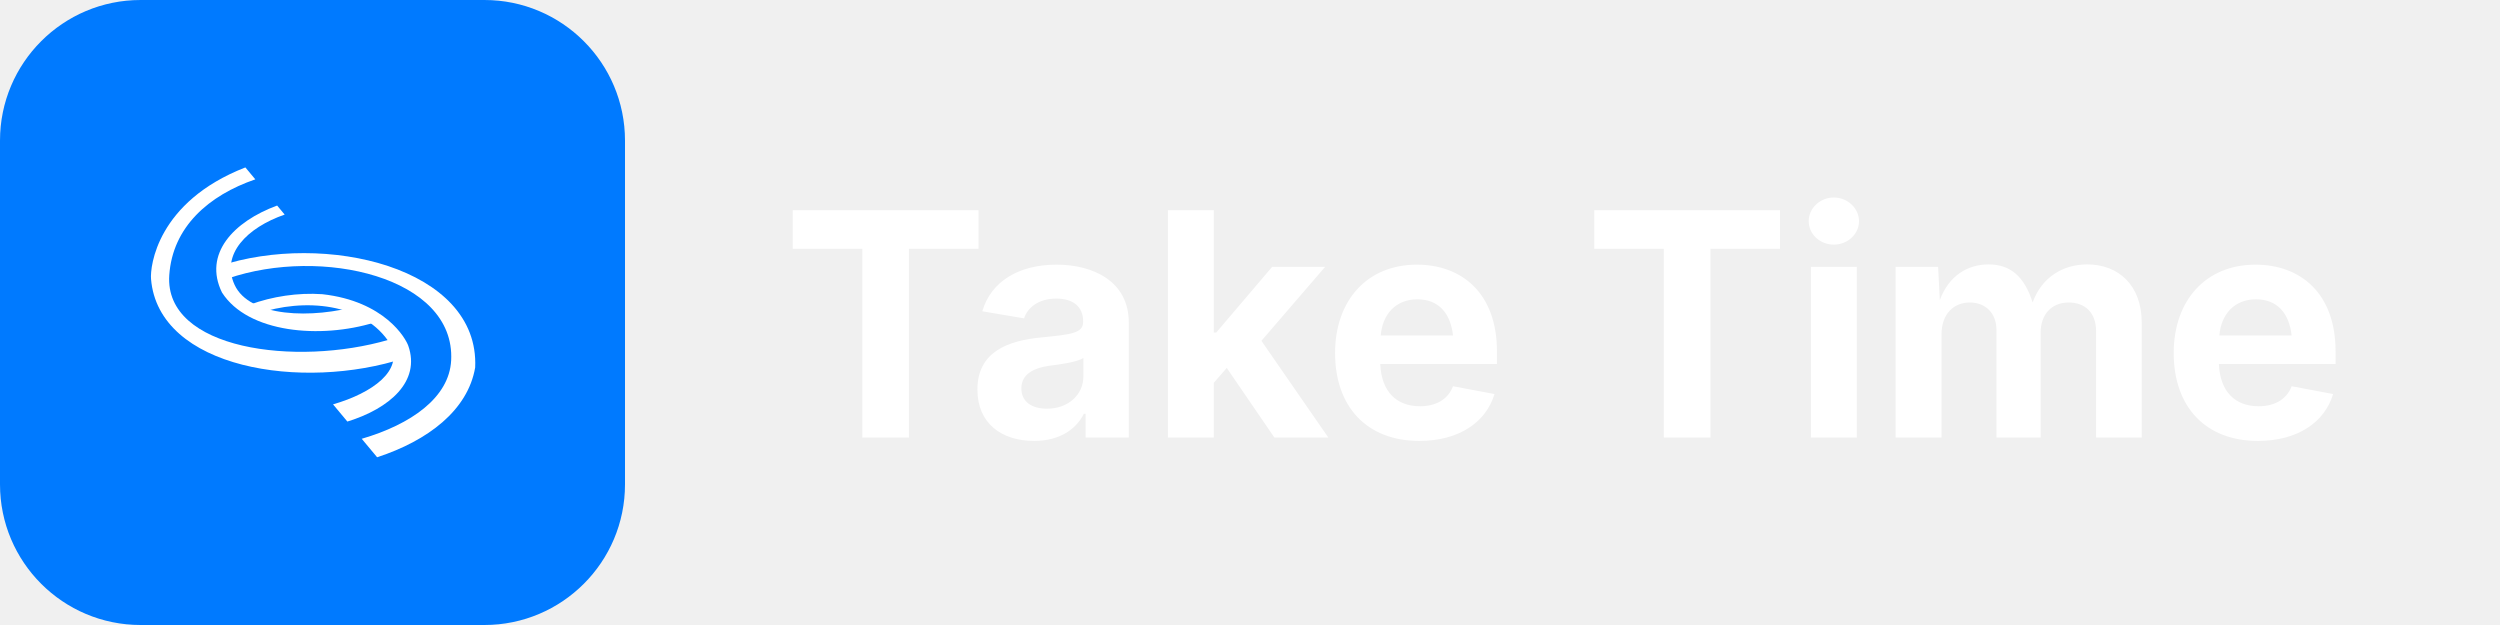
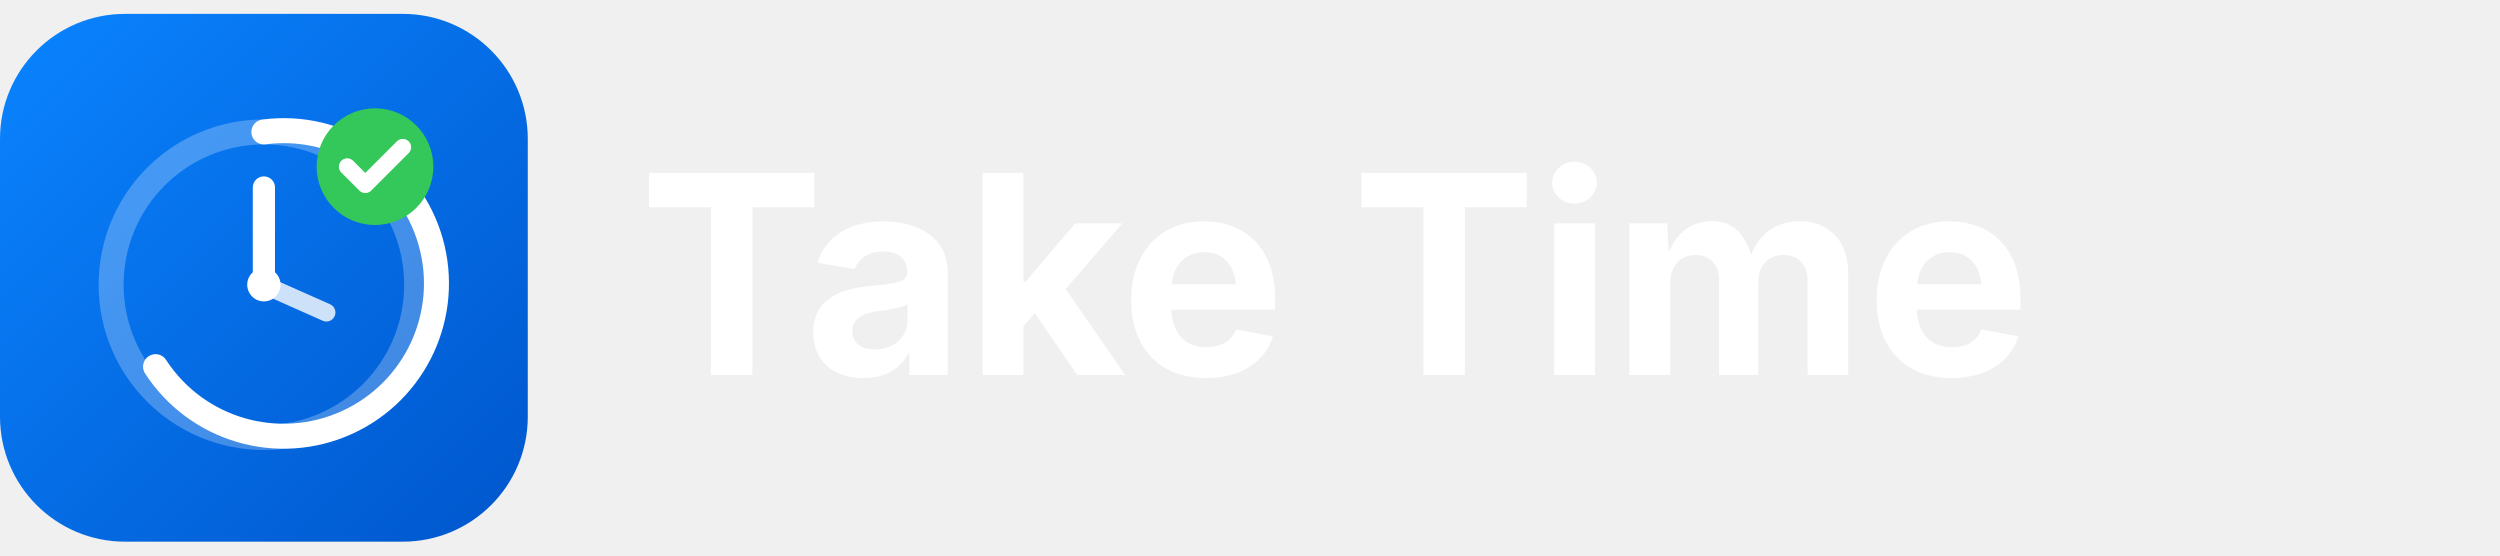
- <svg xmlns="http://www.w3.org/2000/svg" viewBox="0 0 160 40">
-   <rect width="40" height="40" rx="9" fill="#007AFF" />
-   <g transform="translate(20,20) scale(0.017) translate(-1031,-1031)" fill="white">
-     <path d="M1108.34 1376.85C1258.21 1333.42 1373.02 1248.82 1325.13 1152.09C1227.8 992.546 995.221 976.035 823.868 1035.38L795.507 1001.34C879.337 970.531 976.107 955.742 1067.73 962.059C1302.84 988.294 1381.92 1128.43 1391.66 1156.39C1438.25 1290.07 1321.97 1392.28 1162.27 1441.59L1108.34 1376.85Z" />
-     <path d="M1210.69 1003.85C1028.17 1056.74 793.653 1048.57 737.664 926.844C684.918 812.171 784.68 711.396 926.217 662.377L897.856 628.334C733.523 688.725 618.914 810.67 690.295 955.843C788.104 1108.43 1061.49 1131.3 1264.62 1068.58L1210.69 1003.85Z" />
-     <path d="M1318.66 1133.45C968.202 1235.83 472.698 1170.65 491.758 890.665C504.144 708.708 640.438 589.837 815.697 529.714L778.287 484.809C445.36 614.575 419.288 858.276 423.109 904.741C450.903 1242.85 993.886 1327.91 1376.6 1203L1318.66 1133.45Z" />
-     <path d="M1216.31 1506.44C1401.21 1452.43 1545.74 1351.77 1553.02 1211.4C1569.34 897.005 1063.55 782.572 713.351 902.708L675.941 857.803C677.098 857.352 678.258 856.903 679.421 856.455C1074.93 724.921 1660.59 860.384 1643.43 1237.98C1615.98 1399.27 1465.03 1513.72 1274.25 1575.99L1216.31 1506.44Z" />
-   </g>
-   <text x="50" y="28" font-family="-apple-system, BlinkMacSystemFont, 'SF Pro Display', system-ui, sans-serif" font-weight="700" font-size="20" fill="#ffffff">Take Time</text>
+ <svg xmlns="http://www.w3.org/2000/svg" viewBox="0 0 180 40">
+   <defs>
+     <linearGradient id="bg" x1="0" y1="0" x2="1" y2="1">
+       <stop offset="0%" stop-color="#0A84FF" />
+       <stop offset="100%" stop-color="#0056CC" />
+     </linearGradient>
+   </defs>
+   <rect width="38" height="38" rx="9" y="1" fill="url(#bg)" />
+   <circle cx="19" cy="20.5" r="11" fill="none" stroke="white" stroke-width="1.8" opacity="0.25" />
+   <path d="M19 9.5 A11 11 0 1 1 11.2 26.4" fill="none" stroke="white" stroke-width="1.8" stroke-linecap="round" />
+   <line x1="19" y1="20.5" x2="19" y2="13.5" stroke="white" stroke-width="1.6" stroke-linecap="round" />
+   <line x1="19" y1="20.5" x2="23.5" y2="22.5" stroke="white" stroke-width="1.3" stroke-linecap="round" opacity="0.8" />
+   <circle cx="19" cy="20.5" r="1.2" fill="white" />
+   <circle cx="27" cy="12" r="4.2" fill="#34C759" />
+   <polyline points="25,12 26.3,13.3 29,10.6" fill="none" stroke="white" stroke-width="1.2" stroke-linecap="round" stroke-linejoin="round" />
+   <text x="46" y="27" font-family="-apple-system, BlinkMacSystemFont, 'SF Pro Display', system-ui, sans-serif" font-weight="700" font-size="20" fill="#ffffff">Take Time</text>
</svg>
